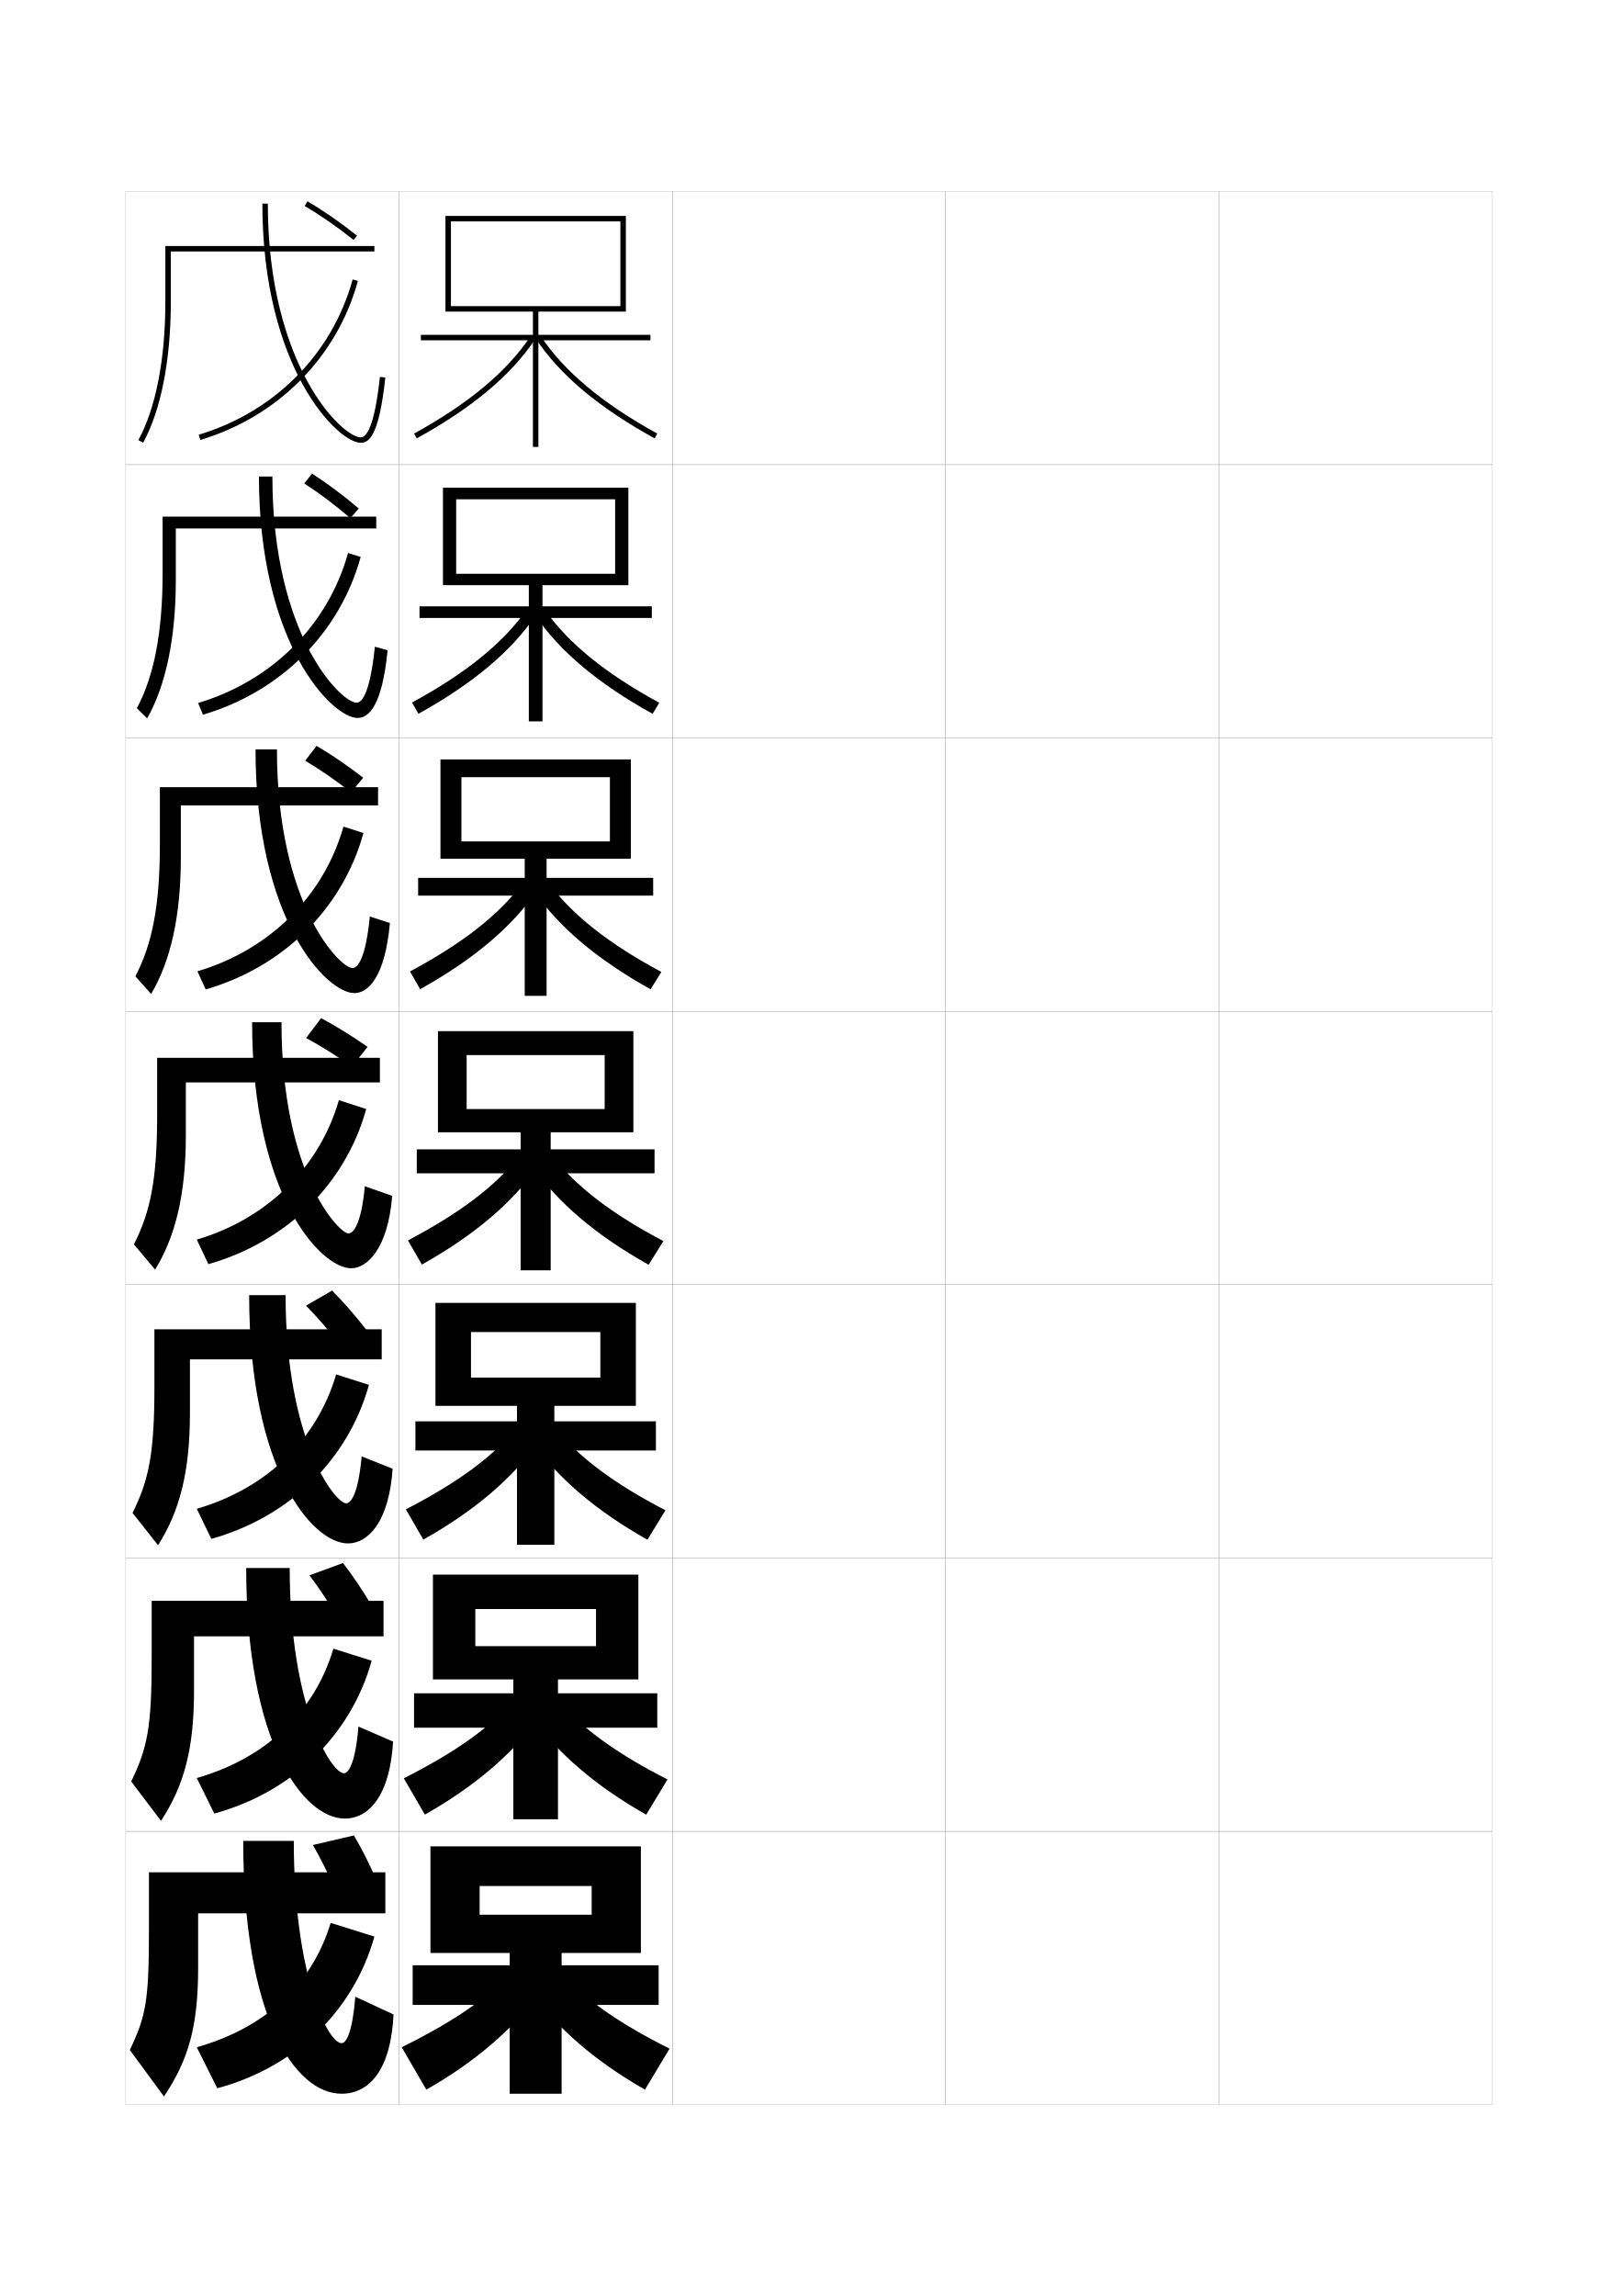
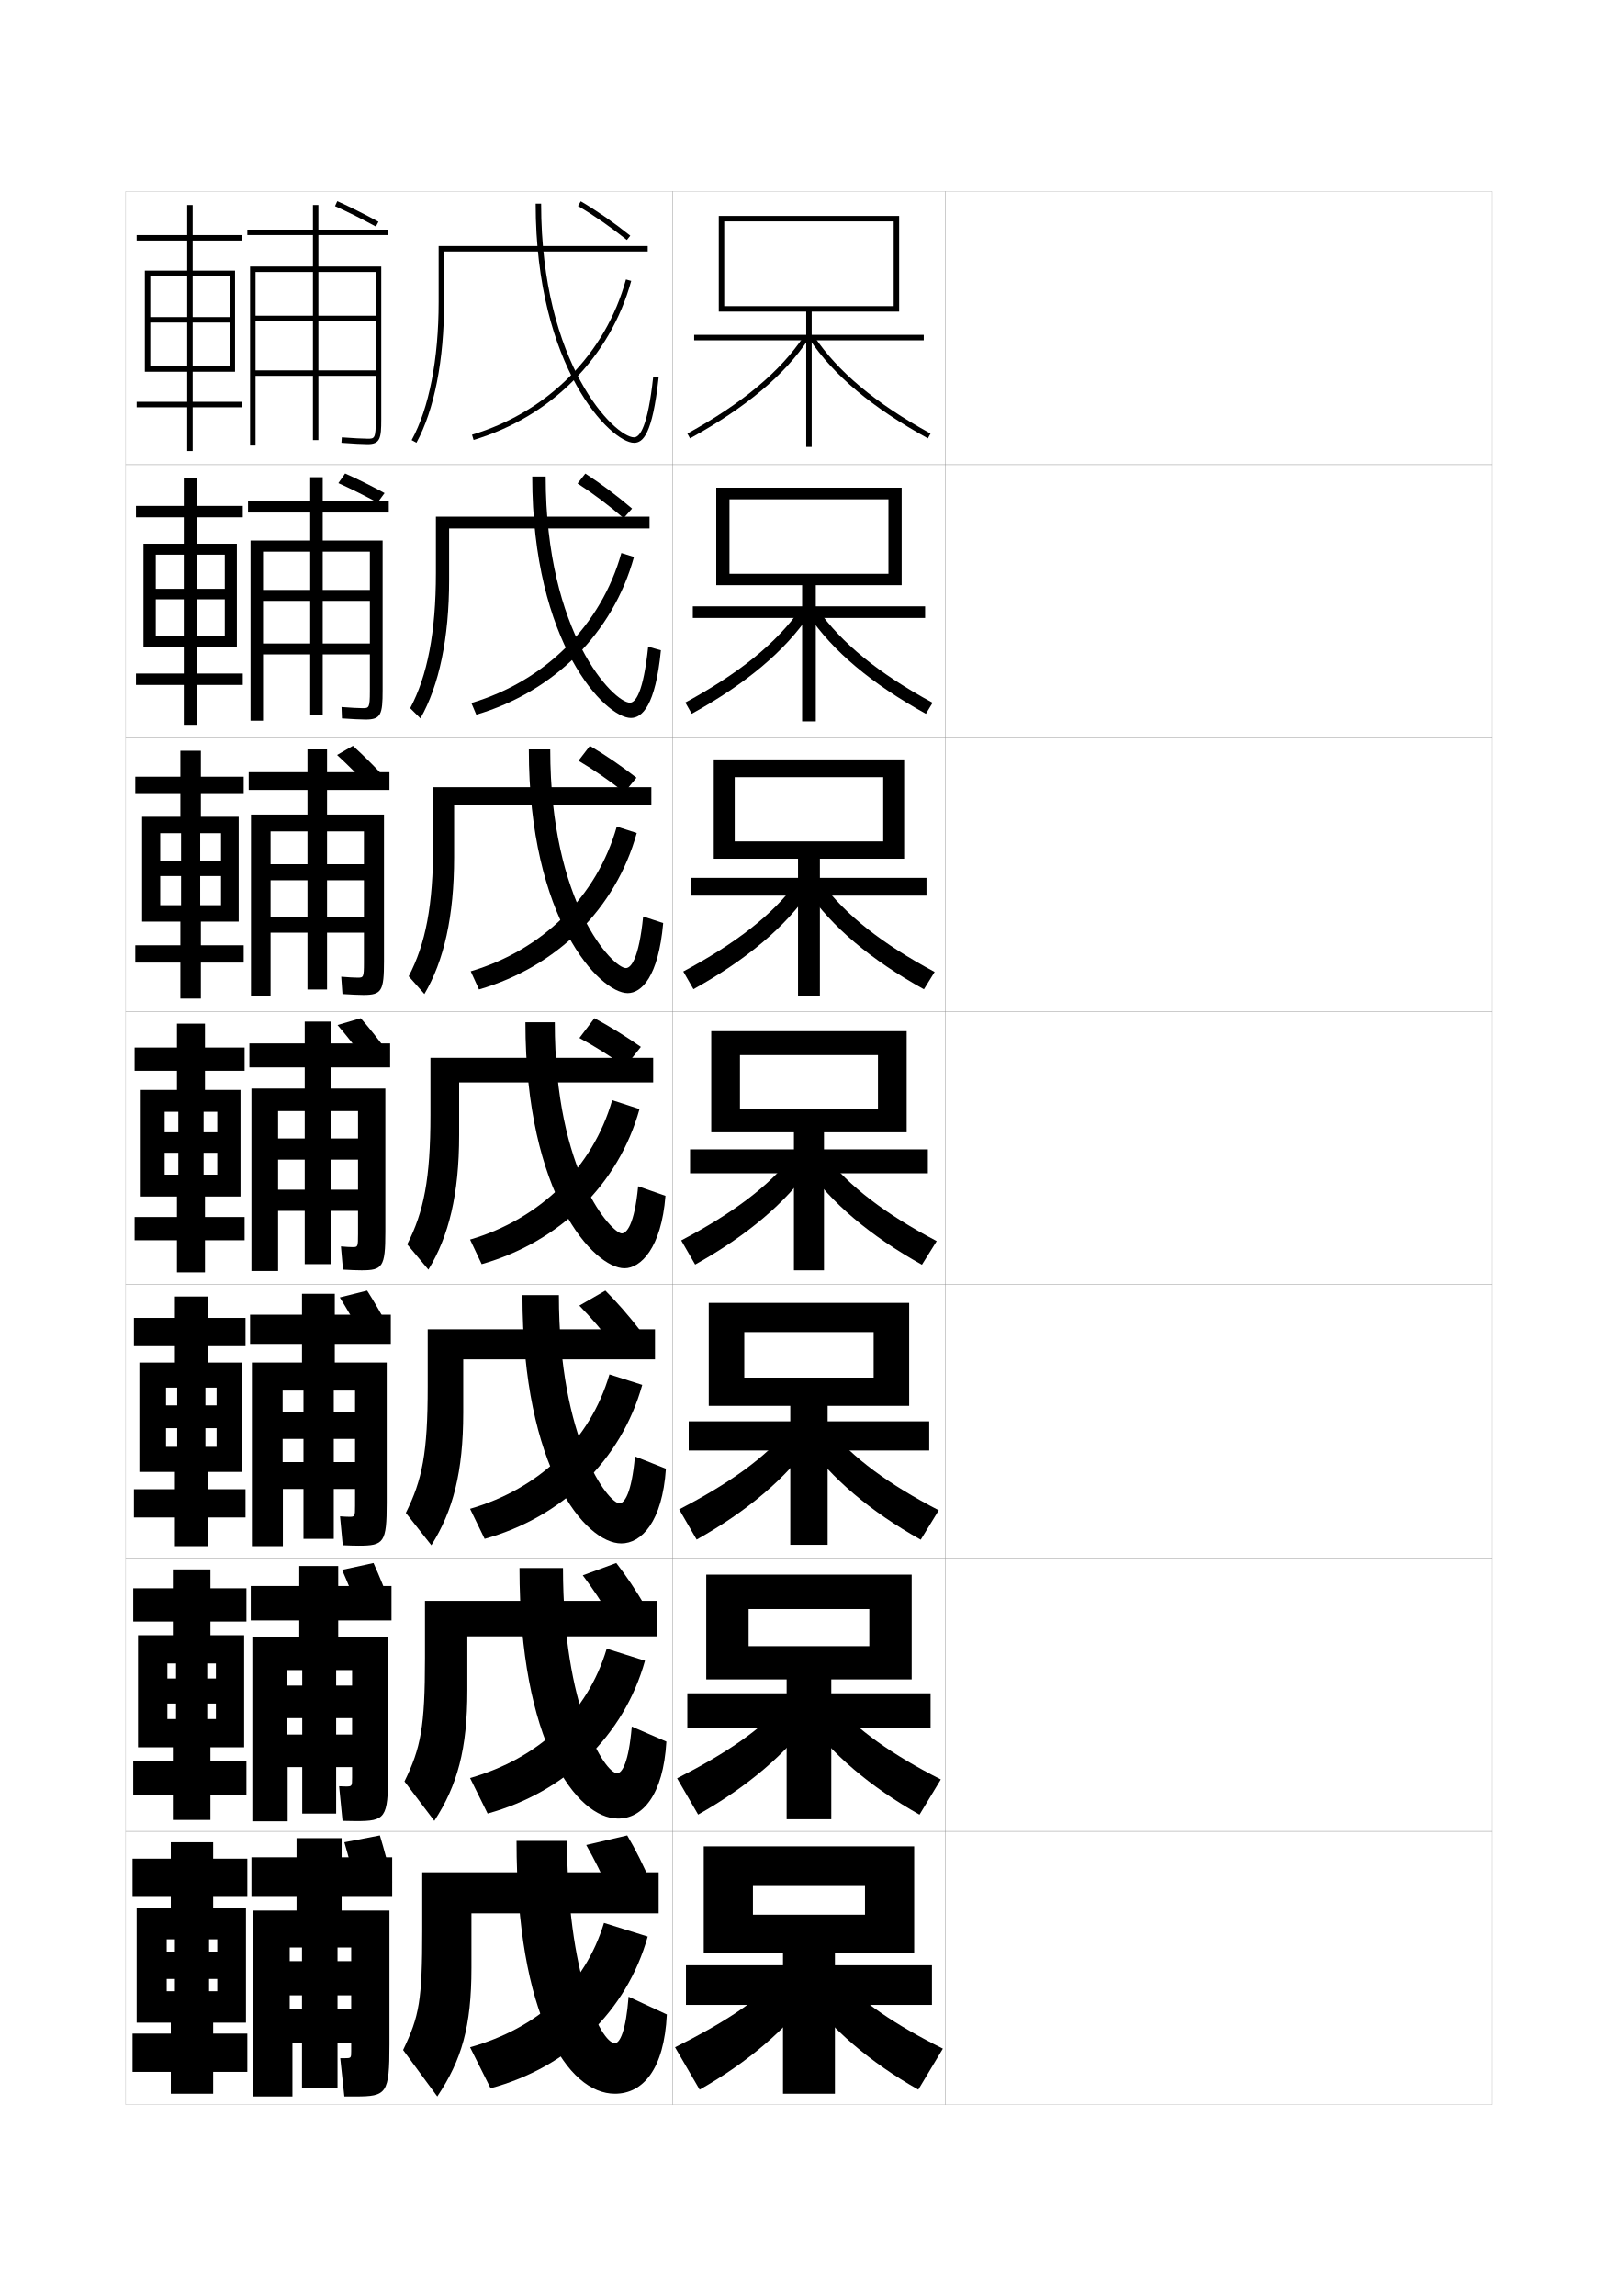
<svg xmlns="http://www.w3.org/2000/svg" version="1.1" id="glyphs" x="0px" y="0px" width="592px" height="840px" viewBox="0 0 592 840" enable-background="new 0 0 592 840" xml:space="preserve">
  <g>
    <rect x="46" y="70" fill="none" stroke="#999999" stroke-width="0.1" width="100" height="100" />
    <rect x="46" y="170" fill="none" stroke="#999999" stroke-width="0.1" width="100" height="100" />
    <rect x="46" y="270" fill="none" stroke="#999999" stroke-width="0.1" width="100" height="100" />
    <rect x="46" y="370" fill="none" stroke="#999999" stroke-width="0.1" width="100" height="100" />
    <rect x="46" y="470" fill="none" stroke="#999999" stroke-width="0.1" width="100" height="100" />
    <rect x="46" y="570" fill="none" stroke="#999999" stroke-width="0.1" width="100" height="100" />
    <rect x="46" y="670" fill="none" stroke="#999999" stroke-width="0.1" width="100" height="100" />
    <rect x="146" y="70" fill="none" stroke="#999999" stroke-width="0.1" width="100" height="100" />
    <rect x="146" y="170" fill="none" stroke="#999999" stroke-width="0.1" width="100" height="100" />
    <rect x="146" y="270" fill="none" stroke="#999999" stroke-width="0.1" width="100" height="100" />
    <rect x="146" y="370" fill="none" stroke="#999999" stroke-width="0.1" width="100" height="100" />
    <rect x="146" y="470" fill="none" stroke="#999999" stroke-width="0.1" width="100" height="100" />
    <rect x="146" y="570" fill="none" stroke="#999999" stroke-width="0.1" width="100" height="100" />
    <rect x="146" y="670" fill="none" stroke="#999999" stroke-width="0.1" width="100" height="100" />
    <rect x="246" y="70" fill="none" stroke="#999999" stroke-width="0.1" width="100" height="100" />
    <rect x="246" y="170" fill="none" stroke="#999999" stroke-width="0.1" width="100" height="100" />
    <rect x="246" y="270" fill="none" stroke="#999999" stroke-width="0.1" width="100" height="100" />
    <rect x="246" y="370" fill="none" stroke="#999999" stroke-width="0.1" width="100" height="100" />
    <rect x="246" y="470" fill="none" stroke="#999999" stroke-width="0.1" width="100" height="100" />
    <rect x="246" y="570" fill="none" stroke="#999999" stroke-width="0.1" width="100" height="100" />
    <rect x="246" y="670" fill="none" stroke="#999999" stroke-width="0.1" width="100" height="100" />
    <rect x="346" y="70" fill="none" stroke="#999999" stroke-width="0.1" width="100" height="100" />
    <rect x="346" y="170" fill="none" stroke="#999999" stroke-width="0.1" width="100" height="100" />
    <rect x="346" y="270" fill="none" stroke="#999999" stroke-width="0.1" width="100" height="100" />
    <rect x="346" y="370" fill="none" stroke="#999999" stroke-width="0.1" width="100" height="100" />
    <rect x="346" y="470" fill="none" stroke="#999999" stroke-width="0.1" width="100" height="100" />
    <rect x="346" y="570" fill="none" stroke="#999999" stroke-width="0.1" width="100" height="100" />
    <rect x="346" y="670" fill="none" stroke="#999999" stroke-width="0.1" width="100" height="100" />
    <rect x="446" y="70" fill="none" stroke="#999999" stroke-width="0.1" width="100" height="100" />
    <rect x="446" y="170" fill="none" stroke="#999999" stroke-width="0.1" width="100" height="100" />
    <rect x="446" y="270" fill="none" stroke="#999999" stroke-width="0.1" width="100" height="100" />
    <rect x="446" y="370" fill="none" stroke="#999999" stroke-width="0.1" width="100" height="100" />
    <rect x="446" y="470" fill="none" stroke="#999999" stroke-width="0.1" width="100" height="100" />
    <rect x="446" y="570" fill="none" stroke="#999999" stroke-width="0.1" width="100" height="100" />
    <rect x="446" y="670" fill="none" stroke="#999999" stroke-width="0.1" width="100" height="100" />
  </g>
  <g>
    <g>
-       <polygon points="195,114 195,122.5 154,122.5 154,124.5 195,124.5 195,163.5 197,163.5 197,124.5 238,124.5 238,122.5 197,122.5     197,114 229,114 229,79 163,79 163,114 165,114 165,81 227,81 227,112 165,112 165,114   " />
-       <path d="M151.518,158.624l0.965,1.752c20.392-11.235,34.572-23.116,43.351-36.322    l-1.666-1.107C185.571,135.878,171.62,147.549,151.518,158.624z" />
-       <path d="M196.167,124.054c8.778,13.206,22.959,25.087,43.351,36.322l0.965-1.752    c-20.103-11.075-34.054-22.746-42.649-35.678L196.167,124.054z" />
+       <polygon points="295,114 295,122.5 254,122.5 254,124.5 295,124.5 295,163.5 297,163.5 297,124.5 338,124.5 338,122.5 297,122.5     297,114 329,114 329,79 263,79 263,114 265,114 265,81 327,81 327,112 265,112 265,114   " />
+       <path d="M251.518,158.624l0.965,1.752c20.392-11.235,34.572-23.116,43.351-36.322    l-1.666-1.107C285.571,135.878,271.62,147.549,251.518,158.624z" />
+       <path d="M296.167,124.054c8.778,13.206,22.959,25.087,43.351,36.322l0.965-1.752    c-20.103-11.075-34.054-22.746-42.649-35.678L296.167,124.054z" />
    </g>
    <g>
-       <polygon points="193.5,214.083 193.5,221.833 153.5,221.833 153.5,226.083 193.5,226.083     193.5,263.917 198.5,263.917 198.5,226.083 238.5,226.083 238.5,221.833     198.5,221.833 198.5,214.083 229.917,214.083 229.917,178.417 162.083,178.417     162.083,214.083 166.917,214.083 166.917,182.667 225.083,182.667 225.083,209.917     166.917,209.917 166.917,214.083   " />
-       <path d="M150.765,257.02l2.343,4.112c19.933-11.033,34.104-22.946,43.042-36.185    l-3.344-2.076C184.158,235.263,170.395,246.356,150.765,257.02z" />
-       <path d="M195.748,224.97l3.446-2.098c8.647,12.392,22.411,23.568,42.041,34.231    l-2.445,4.052C218.857,250.122,204.687,238.209,195.748,224.97z" />
+       <polygon points="293.5,214.083 293.5,221.833 253.5,221.833 253.5,226.083 293.5,226.083     293.5,263.917 298.5,263.917 298.5,226.083 338.5,226.083 338.5,221.833 298.5,221.833     298.5,214.083 329.916,214.083 329.916,178.417 262.083,178.417 262.083,214.083     266.916,214.083 266.916,182.667 325.083,182.667 325.083,209.917 266.916,209.917     266.916,214.083   " />
+       <path d="M250.764,257.02l2.343,4.112c19.934-11.033,34.103-22.945,43.042-36.185    l-3.344-2.076C284.159,235.263,270.396,246.356,250.764,257.02z" />
+       <path d="M295.748,224.97l3.445-2.099c8.647,12.392,22.41,23.568,42.042,34.232    l-2.445,4.051C318.856,250.121,304.688,238.209,295.748,224.97z" />
    </g>
    <g>
-       <polygon points="192,314.167 192,321.167 153,321.167 153,327.667 192,327.667 192,364.333     200,364.333 200,327.667 239,327.667 239,321.167 200,321.167 200,314.167 230.833,314.167     230.833,277.833 161.167,277.833 161.167,314.167 168.833,314.167 168.833,284.333     223.167,284.333 223.167,307.833 168.833,307.833 168.833,314.167   " />
-       <path d="M150.012,355.416l3.721,6.473c19.475-10.831,33.634-22.775,42.733-36.047    l-5.021-3.044C182.747,334.649,169.171,345.164,150.012,355.416z" />
-       <path d="M195.33,325.886l5.226-3.089c8.699,11.853,22.274,22.534,41.433,32.786    l-3.925,6.351C218.588,351.103,204.429,339.158,195.33,325.886z" />
+       <polygon points="292,314.167 292,321.167 253,321.167 253,327.667 292,327.667 292,364.333     300,364.333 300,327.667 339,327.667 339,321.167 300,321.167 300,314.167 330.833,314.167     330.833,277.833 261.167,277.833 261.167,314.167 268.833,314.167 268.833,284.333     323.166,284.333 323.166,307.833 268.833,307.833 268.833,314.167   " />
+       <path d="M250.012,355.416l3.722,6.473c19.475-10.831,33.634-22.775,42.733-36.047    l-5.022-3.045C282.747,334.649,269.171,345.164,250.012,355.416z" />
+       <path d="M295.33,325.887l5.225-3.09c8.699,11.853,22.274,22.534,41.434,32.786    l-3.925,6.351C318.588,351.103,304.43,339.158,295.33,325.887z" />
    </g>
    <g>
-       <polygon points="231.75,377.25 160.25,377.25 160.25,414.25 170.75,414.25 170.75,386 221.25,386 221.25,405.75 170.75,405.75     170.75,414.25 190.5,414.25 190.5,420.5 152.5,420.5 152.5,429.25 190.5,429.25 190.5,464.75 201.5,464.75 201.5,429.25     239.5,429.25 239.5,420.5 201.5,420.5 201.5,414.25 231.75,414.25   " />
-       <path d="M149.259,453.812l5.1,8.833c19.017-10.629,33.165-22.605,42.425-35.91    l-6.699-4.013C181.334,434.035,167.946,443.972,149.259,453.812z" />
-       <path d="M194.911,426.803l7.005-4.08c8.75,11.312,22.138,21.499,40.825,31.34    l-5.405,8.65C218.319,452.084,204.171,440.107,194.911,426.803z" />
+       <polygon points="331.75,377.25 260.25,377.25 260.25,414.25 270.75,414.25 270.75,386 321.25,386 321.25,405.75 270.75,405.75     270.75,414.25 290.5,414.25 290.5,420.5 252.5,420.5 252.5,429.25 290.5,429.25 290.5,464.75 301.5,464.75 301.5,429.25     339.5,429.25 339.5,420.5 301.5,420.5 301.5,414.25 331.75,414.25   " />
+       <path d="M249.259,453.812l5.1,8.833c19.017-10.629,33.165-22.605,42.425-35.91    l-6.699-4.013C281.334,434.035,267.946,443.972,249.259,453.812z" />
+       <path d="M294.911,426.803l7.005-4.08c8.75,11.312,22.138,21.499,40.825,31.34    l-5.405,8.65C318.319,452.084,304.171,440.107,294.911,426.803z" />
    </g>
    <g>
-       <polygon points="189.167,514.333 189.167,520 152,520 152,530.666 189.167,530.666     189.167,565.166 202.833,565.166 202.833,530.666 240,530.666 240,520     202.833,520 202.833,514.333 232.667,514.333 232.667,476.667 159.333,476.667     159.333,514.333 172.333,514.333 172.333,487.333 219.667,487.333 219.667,504     172.333,504 172.333,514.333   " />
-       <path d="M148.506,552.208l6.399,11.056c18.558-10.428,32.696-22.436,42.116-35.773    l-8.299-4.842C179.921,533.421,166.721,542.779,148.506,552.208z" />
-       <path d="M203.277,522.648c8.802,10.772,22.001,20.464,40.217,29.893l-6.604,10.768    c-18.558-10.428-32.696-22.436-42.117-35.773L203.277,522.648z" />
+       <polygon points="289.166,514.333 289.166,520 252,520 252,530.666 289.166,530.666     289.166,565.166 302.833,565.166 302.833,530.666 340,530.666 340,520 302.833,520     302.833,514.333 332.666,514.333 332.666,476.666 259.333,476.666 259.333,514.333     272.333,514.333 272.333,487.333 319.666,487.333 319.666,504 272.333,504     272.333,514.333   " />
+       <path d="M248.505,552.208l6.4,11.056c18.559-10.428,32.696-22.436,42.116-35.773    l-8.299-4.842C279.921,533.421,266.722,542.779,248.505,552.208z" />
+       <path d="M303.277,522.648c8.801,10.772,22,20.464,40.217,29.893l-6.604,10.768    c-18.559-10.428-32.696-22.436-42.117-35.773L303.277,522.648z" />
    </g>
    <g>
-       <polygon points="187.833,614.417 187.833,619.5 151.5,619.5 151.5,632.083 187.833,632.083     187.833,665.583 204.167,665.583 204.167,632.083 240.5,632.083 240.5,619.5 204.167,619.5     204.167,614.417 233.583,614.417 233.583,576.083 158.417,576.083 158.417,614.417     173.917,614.417 173.917,588.667 218.083,588.667 218.083,602.25 173.917,602.25     173.917,614.417   " />
-       <path d="M147.753,650.604l7.7,13.277c18.1-10.226,32.228-22.265,41.809-35.637    l-9.9-5.671C178.508,632.808,165.497,641.587,147.753,650.604z" />
-       <path d="M204.639,622.574c8.853,10.233,21.864,19.43,39.608,28.446l-7.802,12.884    c-18.1-10.226-32.228-22.265-41.808-35.637L204.639,622.574z" />
+       <polygon points="287.833,614.416 287.833,619.5 251.5,619.5 251.5,632.084 287.833,632.084     287.833,665.583 304.166,665.583 304.166,632.084 340.5,632.084 340.5,619.5 304.166,619.5     304.166,614.416 333.583,614.416 333.583,576.083 258.417,576.083 258.417,614.416     273.917,614.416 273.917,588.667 318.083,588.667 318.083,602.25 273.917,602.25     273.917,614.416   " />
+       <path d="M247.753,650.604l7.7,13.278c18.1-10.226,32.228-22.265,41.809-35.637    l-9.9-5.671C278.509,632.808,265.497,641.587,247.753,650.604z" />
+       <path d="M304.639,622.574c8.853,10.233,21.864,19.43,39.608,28.446l-7.802,12.884    c-18.1-10.225-32.228-22.266-41.808-35.637L304.639,622.574z" />
    </g>
    <g>
-       <polygon points="186.5,714.5 186.5,719 151,719 151,733.5 186.5,733.5 186.5,766 205.5,766 205.5,733.5 241,733.5 241,719     205.5,719 205.5,714.5 234.5,714.5 234.5,675.5 157.5,675.5 157.5,714.5 175.5,714.5 175.5,690 216.5,690 216.5,700.5     175.5,700.5 175.5,714.5   " />
-       <path d="M186,722.5c-8.904,9.693-21.728,17.895-39,26.5l9,15.5    c17.642-10.023,31.759-22.095,41.5-35.5L186,722.5z" />
-       <path d="M206,722.5c8.904,9.693,21.728,18.395,39,27l-9,15    c-17.642-10.023-31.759-22.095-41.5-35.5L206,722.5z" />
+       <polygon points="286.5,714.5 286.5,719 251,719 251,733.5 286.5,733.5 286.5,766 305.5,766 305.5,733.5 341,733.5 341,719     305.5,719 305.5,714.5 334.5,714.5 334.5,675.5 257.5,675.5 257.5,714.5 275.5,714.5 275.5,690 316.5,690 316.5,700.5     275.5,700.5 275.5,714.5   " />
+       <path d="M286,722.5c-8.904,9.693-21.728,17.895-39,26.5l9,15.5    c17.642-10.023,31.759-22.095,41.5-35.5L286,722.5z" />
+       <path d="M306,722.5c8.904,9.693,21.728,18.395,39,27l-9,15    c-17.642-10.023-31.759-22.095-41.5-35.5L306,722.5z" />
    </g>
  </g>
  <g>
    <g>
-       <path d="M52.378,161.979l-1.756-0.959C56.992,149.368,60.5,131.426,60.5,110.5V90H137v2H62.5v18.5    C62.5,131.756,58.905,150.038,52.378,161.979z" />
-       <path d="M132,162c3.175,0,6.726-2.839,8.994-23.893l-1.988-0.215    C137.037,156.165,134.109,160,132,160c-6.974,0-34-26.513-34-85.5h-2C96,134.725,123.615,162,132,162z    " />
-       <path d="M130.965,102.765l-1.93-0.529c-7.464,27.223-28.519,48.459-56.322,56.807    l0.574,1.916C101.756,152.411,123.317,130.656,130.965,102.765z" />
+       <path d="M152.378,161.979l-1.756-0.959C156.992,149.368,160.5,131.426,160.5,110.5V90H237v2h-74.5    v18.5C162.5,131.756,158.905,150.038,152.378,161.979z" />
+       <path d="M232,162c3.175,0,6.726-2.839,8.994-23.893l-1.988-0.215    C237.037,156.165,234.109,160,232,160c-6.974,0-34-26.513-34-85.5h-2C196,134.725,223.615,162,232,162    z" />
+       <path d="M230.965,102.765l-1.93-0.529c-7.464,27.223-28.519,48.459-56.322,56.807    l0.574,1.916C201.756,152.411,223.317,130.656,230.965,102.765z" />
    </g>
    <g>
-       <path d="M137.667,193.333H64.333v18.75c0,21.41-3.662,38.714-10.498,50.736    l-3.754-3.723C56.355,247.359,59.5,231.366,59.5,209.667V189h78.167V193.333z" />
-       <path d="M130.833,262.667c4.074,0,8.982-4.323,10.996-24.762l-4.659-1.31    c-1.764,16.92-4.686,20.488-6.67,20.488c-5.783,0-30.833-24.863-30.833-82.75H94.75    C94.75,235.649,121.557,262.667,130.833,262.667z" />
-       <path d="M131.977,203.76l-4.62-1.437c-7.342,26.354-27.815,46.807-54.882,54.871    l1.8,4.277C102.735,253.071,124.319,231.567,131.977,203.76z" />
+       <path d="M237.667,193.333h-73.333v18.75c0,21.41-3.661,38.714-10.498,50.736    l-3.754-3.723C156.356,247.359,159.5,231.366,159.5,209.667V189h78.167V193.333z" />
+       <path d="M230.833,262.667c4.074,0,8.982-4.323,10.996-24.762l-4.659-1.31    c-1.764,16.92-4.687,20.488-6.671,20.488c-5.782,0-30.833-24.863-30.833-82.75    h-4.917C194.75,235.649,221.557,262.667,230.833,262.667z" />
+       <path d="M231.977,203.76l-4.62-1.437c-7.342,26.354-27.815,46.807-54.881,54.871    l1.799,4.277C202.735,253.071,224.319,231.567,231.977,203.76z" />
    </g>
    <g>
-       <path d="M138.333,294.667H66.167v19c0,21.565-3.729,37.89-10.874,49.994    l-5.752-6.486C55.72,345.35,58.5,331.307,58.5,308.833V288h79.833V294.667z" />
-       <path d="M129.667,363.333c4.973,0,11.24-5.808,12.998-25.631l-7.33-2.405    c-1.56,15.567-4.476,18.869-6.335,18.869c-4.592,0-27.667-23.213-27.667-80H93.5    C93.5,336.575,119.5,363.333,129.667,363.333z" />
-       <path d="M132.988,304.755l-7.31-2.343c-7.219,25.484-27.112,45.155-53.441,52.936    l3.025,6.639C103.715,353.731,125.321,332.478,132.988,304.755z" />
+       <path d="M238.333,294.667h-72.167v19c0,21.565-3.729,37.89-10.874,49.994    l-5.752-6.486C155.72,345.35,158.5,331.307,158.5,308.833V288h79.833V294.667z" />
+       <path d="M229.667,363.333c4.973,0,11.239-5.808,12.998-25.631l-7.33-2.405    c-1.56,15.567-4.477,18.869-6.335,18.869c-4.591,0-27.667-23.213-27.667-80H193.5    C193.5,336.575,219.499,363.333,229.667,363.333z" />
+       <path d="M232.988,304.755l-7.31-2.343c-7.22,25.484-27.112,45.155-53.441,52.936    l3.025,6.639C203.715,353.731,225.321,332.478,232.988,304.755z" />
    </g>
    <g>
-       <path d="M139,396v-9H57.5v21c0,23.247-2.416,35.341-8.5,47.25l7.75,9.25    C64.205,452.315,68,436.97,68,415.25V396H139z" />
-       <path d="M92.25,374c0,63.5,25.191,90,36.25,90c5.872,0,13.496-7.292,15-26.5l-10-3.5    c-1.355,14.215-4.267,17.25-6,17.25c-3.4,0-24.5-21.563-24.5-77.25H92.25z" />
-       <path d="M134,405.75l-10-3.25c-7.098,24.615-26.408,43.503-52,51l4.25,9    C104.694,454.392,126.323,433.389,134,405.75z" />
+       <path d="M239,396v-9h-81.5v21c0,23.247-2.416,35.341-8.5,47.25l7.75,9.25    c7.455-12.185,11.25-27.53,11.25-49.25V396H239z" />
+       <path d="M192.25,374c0,63.5,25.191,90,36.25,90c5.872,0,13.496-7.292,15-26.5l-10-3.5    c-1.355,14.215-4.267,17.25-6,17.25c-3.4,0-24.5-21.563-24.5-77.25H192.25z" />
+       <path d="M234,405.75l-10-3.25c-7.098,24.615-26.408,43.503-52,51l4.25,9    C204.694,454.392,226.323,433.389,234,405.75z" />
    </g>
    <g>
-       <path d="M139.666,497.333v-11H56.5v21c0,24.19-1.969,34.089-8,46.167l9.333,11.833    C65.777,552.773,69.5,538.461,69.5,516.833v-19.5H139.666z" />
-       <path d="M91.167,473.833c0,63.741,23.042,90.833,36.167,90.833    c7.323,0,15.01-7.826,16.333-27.333l-11.333-4.5    C131.103,546.527,128.419,550,126.667,550c-4.017,0-22.167-22.943-22.167-76.167H91.167z    " />
-       <path d="M72,552l5.333,11C105.77,555.037,127.313,534.221,135,506.666l-12-3.833    C115.937,526.88,97.333,544.646,72,552z" />
+       <path d="M239.667,497.333v-11H156.5v21c0,24.19-1.97,34.089-8,46.167l9.333,11.833    c7.944-12.56,11.667-26.872,11.667-48.5v-19.5H239.667z" />
+       <path d="M191.166,473.833c0,63.741,23.042,90.833,36.167,90.833    c7.323,0,15.009-7.826,16.333-27.333l-11.333-4.5    C231.103,546.527,228.419,550,226.666,550C222.649,550,204.5,527.057,204.5,473.833H191.166z" />
+       <path d="M172,552l5.333,11C205.77,555.037,227.313,534.221,235,506.666l-12-3.833    C215.937,526.88,197.333,544.646,172,552z" />
    </g>
    <g>
-       <path d="M140.333,598.667v-13H55.5v21c0,25.133-1.522,32.837-7.5,45.083l10.917,14.416    C67.351,653.231,71,639.953,71,618.417v-19.75H140.333z" />
-       <path d="M90.083,573.667c0,63.981,20.892,91.666,36.083,91.666    c8.774,0,16.522-8.359,17.666-28.167l-12.667-5.499    C130.062,644.841,127.605,648.75,125.833,648.75C121.2,648.75,106,624.427,106,573.667H90.083z    " />
-       <path d="M72,650.5l6.417,13C106.846,655.684,128.304,635.054,136,607.583l-14-4.416    C114.972,626.646,97.075,643.291,72,650.5z" />
+       <path d="M240.333,598.667v-13H155.5v21c0,25.133-1.522,32.837-7.5,45.083l10.917,14.416    C167.351,653.231,171,639.953,171,618.417v-19.75H240.333z" />
+       <path d="M190.083,573.667c0,63.981,20.893,91.666,36.084,91.666    c8.774,0,16.522-8.359,17.666-28.167l-12.666-5.499    C230.062,644.841,227.606,648.75,225.833,648.75C221.2,648.75,206,624.427,206,573.667H190.083z    " />
+       <path d="M172,650.5l6.417,13c28.429-7.816,49.887-28.446,57.583-55.917l-14-4.416    C214.972,626.646,197.075,643.291,172,650.5z" />
    </g>
    <g>
-       <path d="M141,700v-15H54.5v21c0,26.076-1.075,31.585-7,44L60,767c8.923-13.311,12.5-25.555,12.5-47v-20    H141z" />
-       <path d="M89,673.5c0,64.224,18.743,92.5,36,92.5c10.226,0,18.036-8.894,19-29l-14-6.5    c-0.979,12.653-3.208,17-5,17c-5.25,0-17.5-25.703-17.5-74H89z" />
-       <path d="M72,749l7.5,15c28.421-7.671,49.794-28.113,57.5-55.5l-16-5    C114.007,726.411,96.816,741.936,72,749z" />
+       <path d="M241,700v-15h-86.5v21c0,26.076-1.075,31.585-7,44l12.5,17c8.923-13.311,12.5-25.555,12.5-47v-20    H241z" />
+       <path d="M189,673.5c0,64.224,18.743,92.5,36,92.5c10.226,0,18.036-8.894,19-29l-14-6.5    c-0.979,12.653-3.208,17-5,17c-5.25,0-17.5-25.703-17.5-74H189z" />
+       <path d="M172,749l7.5,15c28.421-7.671,49.794-28.113,57.5-55.5l-16-5    C214.007,726.411,196.816,741.936,172,749z" />
    </g>
  </g>
-   <path d="M130.626,86.22c-5.824-4.672-12.089-9.021-18.117-12.581l-1.018,1.723  c5.948,3.511,12.132,7.806,17.883,12.419L130.626,86.22z" />
+   <path d="M230.626,86.22c-5.824-4.672-12.089-9.021-18.117-12.581l-1.018,1.723  c5.948,3.511,12.132,7.806,17.883,12.419L230.626,86.22z" />
  <g>
-     <path d="M111.33,176.876c5.623,3.626,11.459,8.026,16.865,12.679l3.076-3.496   c-5.489-4.699-11.378-9.114-17.098-12.8L111.33,176.876z" />
-     <path d="M111.665,278.313c5.571,3.294,11.394,7.332,16.808,11.589l4.413-5.373   c-5.512-4.286-11.36-8.296-17.049-11.65L111.665,278.313z" />
-     <path d="M112,379.75c5.52,2.963,11.328,6.637,16.75,10.5l5.75-7.25   c-5.535-3.873-11.342-7.478-17-10.5L112,379.75z" />
+     <path d="M211.33,176.876c5.623,3.626,11.459,8.026,16.865,12.679l3.076-3.496   c-5.489-4.699-11.378-9.114-17.098-12.8L211.33,176.876z" />
+     <path d="M211.665,278.313c5.571,3.294,11.394,7.332,16.808,11.589l4.413-5.373   c-5.512-4.286-11.36-8.296-17.049-11.65L211.665,278.313z" />
+     <path d="M212,379.75c5.52,2.963,11.328,6.637,16.75,10.5l5.75-7.25   c-5.535-3.873-11.342-7.478-17-10.5L212,379.75z" />
  </g>
  <g>
-     <path d="M134.017,486.465c-3.931-5.067-8.216-10.008-12.517-14.299l-9.526,5.5   c4.182,4.255,8.459,9.236,12.352,14.278L134.017,486.465z" />
-     <path d="M136.009,587.482c-3.21-5.486-6.828-10.924-10.509-15.649l-12.263,4.5   c3.575,4.733,7.184,10.187,10.426,15.64L136.009,587.482z" />
-     <path d="M138,688.5c-2.489-5.906-5.44-11.84-8.5-17l-15,3.5c2.969,5.213,5.908,11.137,8.5,17   L138,688.5z" />
+     <path d="M234.017,486.465c-3.931-5.067-8.216-10.008-12.517-14.299l-9.526,5.5   c4.182,4.255,8.459,9.236,12.352,14.278L234.017,486.465z" />
+     <path d="M236.009,587.482c-3.21-5.486-6.828-10.924-10.509-15.649l-12.263,4.5   c3.575,4.733,7.184,10.187,10.426,15.64L236.009,587.482z" />
+     <path d="M238,688.5c-2.489-5.906-5.44-11.84-8.5-17l-15,3.5c2.969,5.213,5.908,11.137,8.5,17   L238,688.5z" />
  </g>
+   <path d="M142,86v-2h-25.5v-9h-2v9h-24v2h24v11.5h-23V163h2v-25.5h44v-2h-44v-18h44v-2h-44v-16h21V161h2V99.5h21v54  c0,7-0.458,7-3,7c-1.691,0-5.391-0.195-9.426-0.497l-0.148,1.994  C129.005,162.303,132.764,162.5,134.5,162.5c4.612,0,5-2.198,5-9v-56h-23V86H142z" />
+   <g>
+     <path d="M135.333,252.833v-51h-17.25v59.667H113.5v-59.667H96.25v14h39.083v4H96.25v15.583   h39.083v4H96.25v24.25h-4.583V197.75H113.5v-10.25H90.75V183.25h22.75v-8.667h4.583V183.25h24.167   v4.25h-24.167V197.75H140v54.833c0,8.819-0.604,10.667-6.25,10.667   c-1.688,0-4.991-0.164-8.633-0.418l-0.151-4.163   c3.27,0.255,6.302,0.415,7.7,0.415   C135.008,259.083,135.333,259.064,135.333,252.833z" />
+     <path d="M133.167,352.167v-48h-13.5V362H112.5v-57.833H99v12h34.167v5.875H99v13.292h34.167v5.875H99   v23.125h-7.167V298H112.5v-9H91v-6.5h21.5v-8.333h7.167V282.5H142.5v6.5h-22.833v9H140.5v53.667   C140.5,362.502,139.679,364,133,364c-1.64,0-4.487-0.13-7.691-0.334l-0.451-6.332   c2.505,0.209,4.87,0.333,5.975,0.333   C132.974,357.667,133.167,357.629,133.167,352.167z" />
+     <path d="M131,451.5v-45h-9.75v56h-9.75v-56h-9.75v10H131v7.75h-29.25v11H131V443h-29.25v22H92v-66.75h19.5v-7.75H91.25v-8.75h20.25   v-8h9.75v8h21.5v8.75h-21.5v7.75H141v52.5c0,12.853-1.038,14-8.75,14c-1.591,0-3.983-0.097-6.75-0.25   l-0.75-8.5c1.74,0.163,3.438,0.25,4.25,0.25C130.94,456.25,131,456.194,131,451.5z" />
+     <path d="M129.917,550.916V508.75H122.125V563h-11.083v-54.25h-7.625v7.833h26.5v9.833h-26.5v8.501h26.5   V544.75H103.5v20.916H92.167V498.5H110.5v-6.834h-19V481h19v-7.667h12V481H143v10.666h-20.5V498.5h19   v51.334C141.5,564.406,140.479,565.5,131.25,565.5c-1.542,0-3.504-0.064-5.833-0.167l-1-10.583   c1.348,0.109,2.64,0.167,3.333,0.167   C129.868,554.917,129.917,554.869,129.917,550.916z" />
+     <path d="M128.833,650.333V611H123v52.5h-12.417V611h-5.5v5.666h23.75v11.917h-23.75v6.001h23.75V646.5   H105.25v19.833H92.333V598.75H109.5v-5.917H91.75V580.25h17.75v-7.334h14.25V580.25h19.5v12.583h-19.5V598.75   H142v50.167C142,665.21,140.995,666.25,130.25,666.25c-1.494,0-3.025-0.032-4.917-0.084   l-1.25-12.666c0.955,0.055,1.843,0.084,2.417,0.084   C128.796,653.584,128.833,653.544,128.833,650.333z" />
+   </g>
+   <path d="M126,753c2.474,0,2.5-0.031,2.5-2.5v-38h-5V764h-13v-51.5H106v5h22.5V730H106v5h22.5v12.5H107V767H92.5v-68h16v-5H92  v-14.5h16.5v-7H125v7h18.5V694H125v5h17.5v49c0,18.016-0.989,19-12.5,19c-1.445,0-2.546,0-4,0l-1.5-14  C125.062,753,125.545,753,126,753z" />
+   <g>
+     <path d="M130.5,691c-1.405-5.825-2.979-11.787-4.5-17l13-2.5c1.568,5.16,3.146,11.13,4.5,17   L130.5,691z" />
+     <path d="M131.417,589.75c-1.974-5.271-4.184-10.712-6.25-15.417l11.5-2.5   c2.113,4.663,4.319,10.1,6.25,15.417L131.417,589.75z" />
+     <path d="M132.333,488.5c-2.542-4.715-5.389-9.637-8-13.833l10-2.501   c2.657,4.168,5.492,9.07,8,13.834L132.333,488.5z" />
+     <path d="M133.25,387.25c-3.111-4.16-6.595-8.562-9.75-12.25l8.5-2.5   c3.201,3.671,6.665,8.039,9.75,12.25L133.25,387.25z" />
+   </g>
+   <path d="M134.299,287.11c-3.468-3.711-7.42-7.638-10.964-10.897l5.802-3.35  c3.589,3.256,7.548,7.168,11.011,10.92L134.299,287.11z" />
+   <path d="M138.145,183.882c-4.562-2.497-9.761-5.08-14.337-7.133l2.467-3.523  c4.62,2.056,9.847,4.642,14.434,7.168L138.145,183.882z" />
+   <path d="M137.519,82.876c-4.699-2.581-10.141-5.302-14.931-7.465l0.824-1.822  c4.834,2.183,10.326,4.93,15.069,7.535L137.519,82.876z" />
+   <polygon points="84,101 84,134 70.5,134 70.5,118 84,118 84,116 70.5,116 70.5,101 68.5,101 68.5,116 55,116 55,118 68.5,118   68.5,134 55,134 55,136 68.5,136 68.5,147 50,147 50,149 68.5,149 68.5,165 70.5,165 70.5,149 88.5,149 88.5,147 70.5,147 70.5,136   86,136 86,99 70.5,99 70.5,88 88.5,88 88.5,86 70.5,86 70.5,75 68.5,75 68.5,86 50,86 50,88 68.5,88 68.5,99 53,99 53,136 55,136   55,101 " />
+   <g>
+     <polygon points="82.25,202.916 82.25,232.583 72,232.583 72,219.25 82.25,219.25    82.25,215.416 72,215.416 72,202.916 67.249,202.916 67.249,215.416 57,215.416    57,219.25 67.249,219.25 67.249,232.583 57,232.583 57,236.583    67.25,236.583 67.25,246.417 49.75,246.417 49.75,250.583 67.25,250.583    67.25,265.167 72,265.167 72,250.583 88.833,250.583 88.833,246.417    72,246.417 72,236.583 86.667,236.583 86.667,198.917 72,198.917    72,189.25 88.833,189.25 88.833,185.083 72,185.083 72,174.833    67.25,174.833 67.25,185.083 49.75,185.083 49.75,189.25 67.25,189.25    67.25,198.917 52.5,198.917 52.5,236.583 57,236.583 57,202.916  " />
+     <polygon points="80.875,304.833 80.875,331.167 73.25,331.167 73.25,320.5 80.875,320.5 80.875,314.833    73.25,314.833 73.25,304.833 66.25,304.833 66.25,314.833 58.625,314.833 58.625,320.5    66.25,320.5 66.25,331.167 58.625,331.167 58.625,337.167 66,337.167 66,345.833 49.5,345.833    49.5,352.167 66,352.167 66,365.333 73.5,365.333 73.5,352.167 89.167,352.167    89.167,345.833 73.5,345.833 73.5,337.167 87.333,337.167 87.333,298.833 73.5,298.833    73.5,290.5 89.167,290.5 89.167,284.167 73.5,284.167 73.5,274.667 66,274.667 66,284.167    49.5,284.167 49.5,290.5 66,290.5 66,298.833 52,298.833 52,337.167 58.625,337.167 58.625,304.833  " />
+     <polygon points="79.5,406.75 79.5,429.75 74.5,429.75 74.5,421.75 79.5,421.75 79.5,414.25 74.5,414.25 74.5,406.75 65.25,406.75    65.25,414.25 60.25,414.25 60.25,421.75 65.25,421.75 65.25,429.75 60.25,429.75 60.25,437.75 64.75,437.75 64.75,445.25    49.25,445.25 49.25,453.75 64.75,453.75 64.75,465.5 75,465.5 75,453.75 89.5,453.75 89.5,445.25 75,445.25 75,437.75 88,437.75    88,398.75 75,398.75 75,391.75 89.5,391.75 89.5,383.25 75,383.25 75,374.5 64.75,374.5 64.75,383.25 49.25,383.25 49.25,391.75    64.75,391.75 64.75,398.75 51.5,398.75 51.5,437.75 60.25,437.75 60.25,406.75  " />
+     <polygon points="79.25,507.666 79.25,529.334 75.167,529.334 75.167,522.5 79.25,522.5 79.25,514.166    75.167,514.166 75.167,507.666 64.833,507.666 64.833,514.166 60.75,514.166 60.75,522.5    64.833,522.5 64.833,529.334 60.75,529.334 60.75,538.5 64,538.5 64,544.834 49,544.834 49,555.166    64,555.166 64,565.666 76,565.666 76,555.166 89.833,555.166 89.833,544.834 76,544.834    76,538.5 88.667,538.5 88.667,498.5 76,498.5 76,492.5 89.833,492.5 89.833,482.166 76,482.166    76,474.334 64,474.334 64,482.166 49,482.166 49,492.5 64,492.5 64,498.5 51,498.5 51,538.5 60.75,538.5    60.75,507.666  " />
+     <polygon points="79,608.583 79,628.917 75.833,628.917 75.833,623.25 79,623.25 79,614.083    75.833,614.083 75.833,608.583 64.417,608.583 64.417,614.083 61.25,614.083 61.25,623.25    64.417,623.25 64.417,628.917 61.25,628.917 61.25,639.25 63.25,639.25 63.25,644.417 48.75,644.417    48.75,656.583 63.25,656.583 63.25,665.833 77,665.833 77,656.583 90.167,656.583    90.167,644.417 77,644.417 77,639.25 89.333,639.25 89.333,598.25 77,598.25 77,593.25 90.167,593.25    90.167,581.083 77,581.083 77,574.167 63.25,574.167 63.25,581.083 48.75,581.083 48.75,593.25    63.25,593.25 63.25,598.25 50.5,598.25 50.5,639.25 61.25,639.25 61.25,608.583  " />
+   </g>
+   <polygon points="79.5,709.5 79.5,728.5 76.5,728.5 76.5,724 79.5,724 79.5,714 76.5,714 76.5,709.5 64,709.5 64,714 61,714 61,724   64,724 64,728.5 61,728.5 61,740 62.5,740 62.5,744 48.5,744 48.5,758 62.5,758 62.5,766 78,766 78,758 90.5,758 90.5,744 78,744   78,740 90,740 90,698 78,698 78,694 90.5,694 90.5,680 78,680 78,674 62.5,674 62.5,680 48.5,680 48.5,694 62.5,694 62.5,698   50,698 50,740 61,740 61,709.5 " />
</svg>
